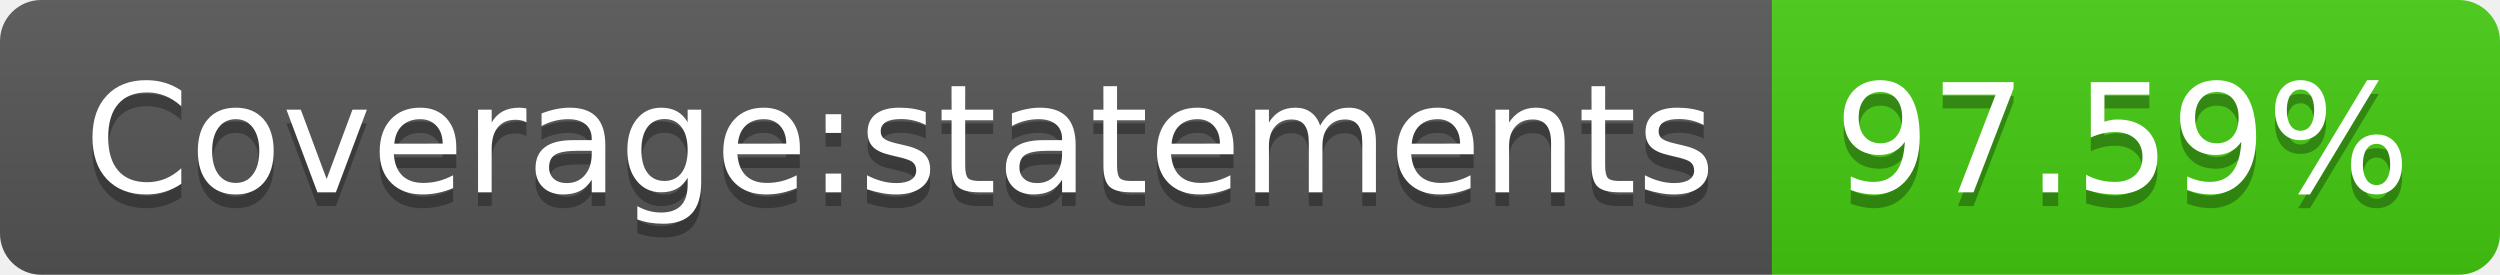
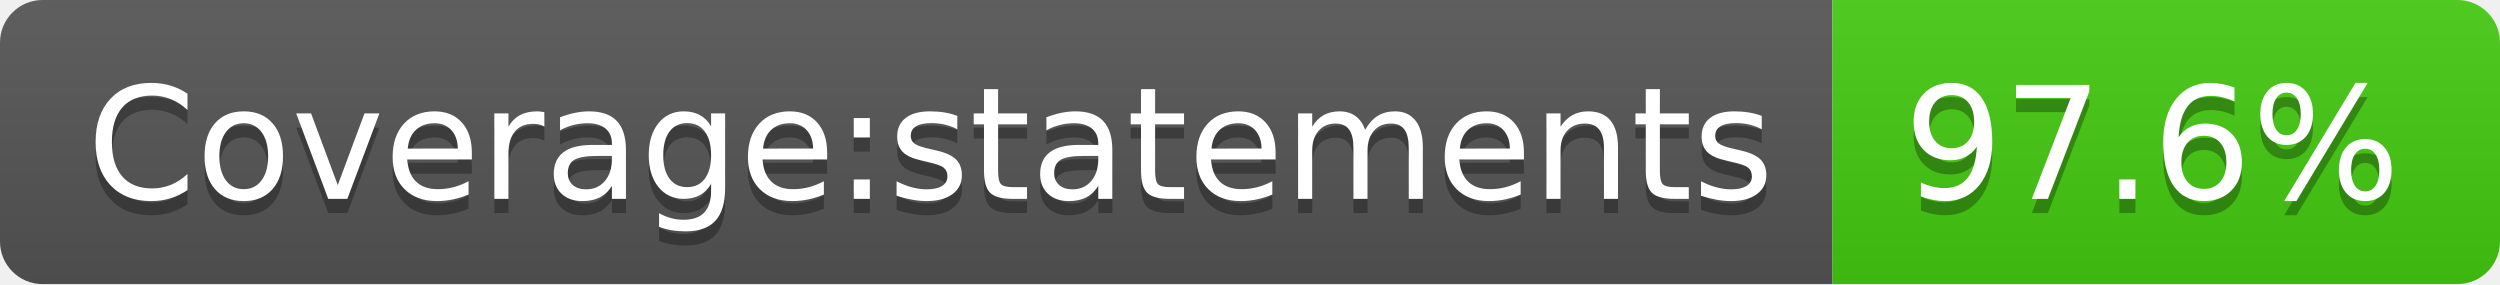
- <svg xmlns="http://www.w3.org/2000/svg" width="182" height="20" role="img" aria-label="Coverage:statements: 97.59%">
+ <svg xmlns="http://www.w3.org/2000/svg" width="176" height="20" role="img" aria-label="Coverage:statements: 97.6%">
  <linearGradient id="s" x2="0" y2="100%">
    <stop offset="0" stop-color="#bbb" stop-opacity=".1" />
    <stop offset="1" stop-opacity=".1" />
  </linearGradient>
  <clipPath id="r">
-     <rect width="182" height="20" rx="3" fill="#fff" />
+     <rect width="176" height="20" rx="3" fill="#fff" />
  </clipPath>
  <g clip-path="url(#r)">
    <rect width="129" height="20" fill="#555" />
-     <rect x="129" width="53" height="20" fill="#4c1" />
-     <rect width="182" height="20" fill="url(#s)" />
+     <rect x="129" width="47" height="20" fill="#4c1" />
+     <rect width="176" height="20" fill="url(#s)" />
  </g>
  <g fill="#fff" text-anchor="middle" font-family="Verdana,Geneva,DejaVu Sans,sans-serif" text-rendering="geometricPrecision" font-size="110">
    <text aria-hidden="true" x="655" y="150" fill="#010101" fill-opacity=".3" transform="scale(.1)" textLength="1190">Coverage:statements</text>
    <text x="655" y="140" transform="scale(.1)" fill="#fff" textLength="1190">Coverage:statements</text>
-     <text aria-hidden="true" x="1545" y="150" fill="#010101" fill-opacity=".3" transform="scale(.1)" textLength="430">97.59%</text>
-     <text x="1545" y="140" transform="scale(.1)" fill="#fff" textLength="430">97.59%</text>
+     <text aria-hidden="true" x="1515" y="150" fill="#010101" fill-opacity=".3" transform="scale(.1)" textLength="370">97.6%</text>
+     <text x="1515" y="140" transform="scale(.1)" fill="#fff" textLength="370">97.6%</text>
  </g>
</svg>
